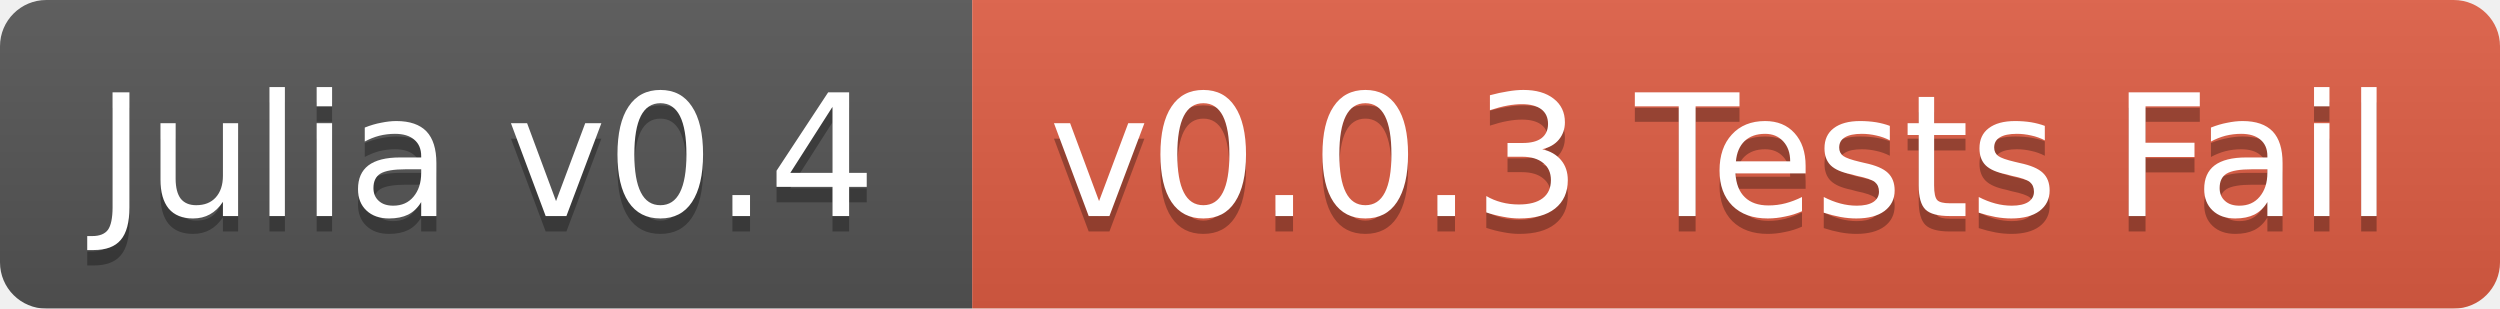
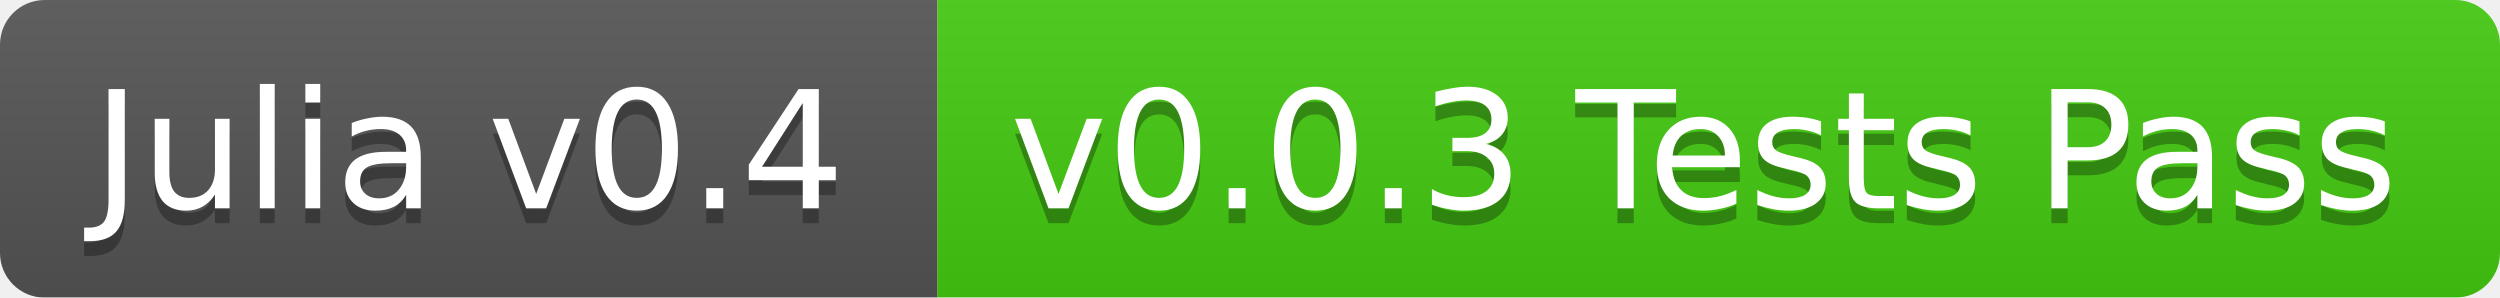
- <svg xmlns="http://www.w3.org/2000/svg" width="162" height="20">
+ <svg xmlns="http://www.w3.org/2000/svg" width="168" height="20">
  <linearGradient id="b" x2="0" y2="100%">
    <stop offset="0" stop-color="#bbb" stop-opacity=".1" />
    <stop offset="1" stop-opacity=".1" />
  </linearGradient>
  <mask id="a">
-     <rect width="162" height="20" rx="3" fill="#fff" />
+     <rect width="168" height="20" rx="3" fill="#fff" />
  </mask>
  <g mask="url(#a)">
    <path fill="#555" d="M0 0h63v20H0z" />
-     <path fill="#e05d44" d="M63 0h99v20H63z" />
-     <path fill="url(#b)" d="M0 0h162v20H0z" />
+     <path fill="#4c1" d="M63 0h105v20H63z" />
+     <path fill="url(#b)" d="M0 0h168v20H0z" />
  </g>
  <g fill="#fff" text-anchor="middle" font-family="DejaVu Sans,Verdana,Geneva,sans-serif" font-size="11">
    <text x="31.5" y="15" fill="#010101" fill-opacity=".3">Julia v0.4</text>
    <text x="31.5" y="14">Julia v0.4</text>
-     <text x="111.5" y="15" fill="#010101" fill-opacity=".3">v0.0.3 Tests Fail</text>
-     <text x="111.5" y="14">v0.0.3 Tests Fail</text>
+     <text x="114.5" y="15" fill="#010101" fill-opacity=".3">v0.0.3 Tests Pass</text>
+     <text x="114.5" y="14">v0.0.3 Tests Pass</text>
  </g>
</svg>
